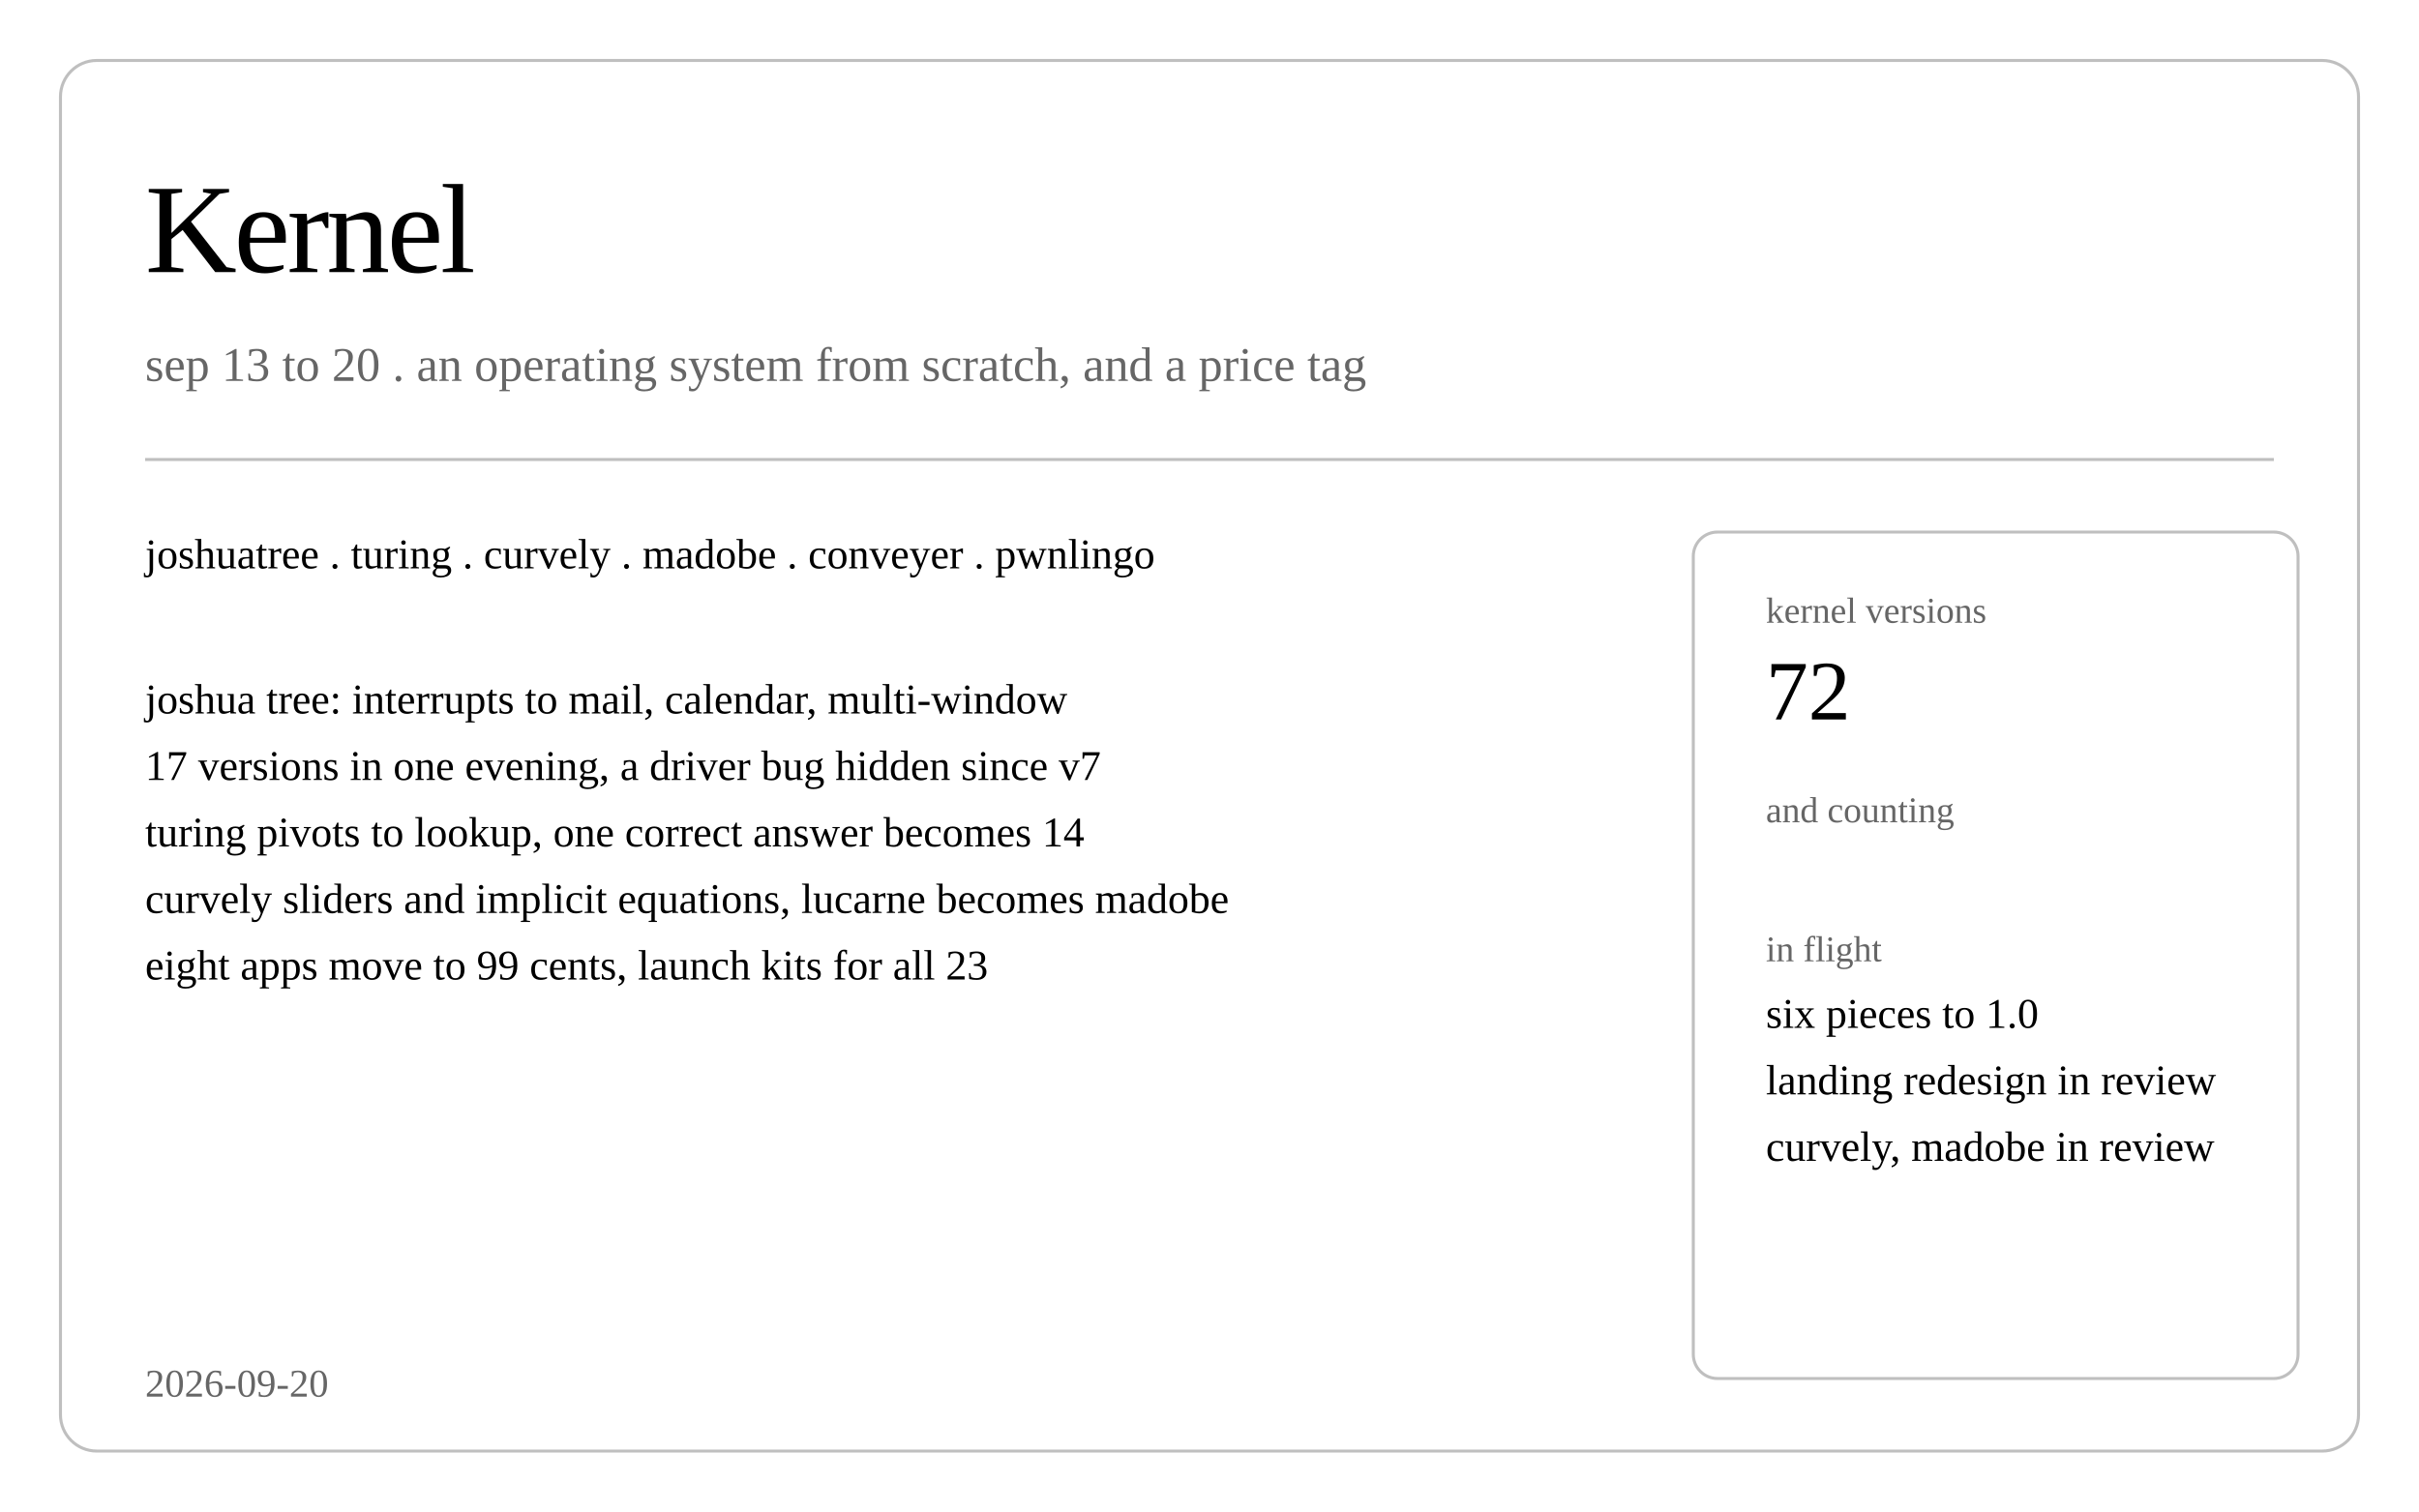
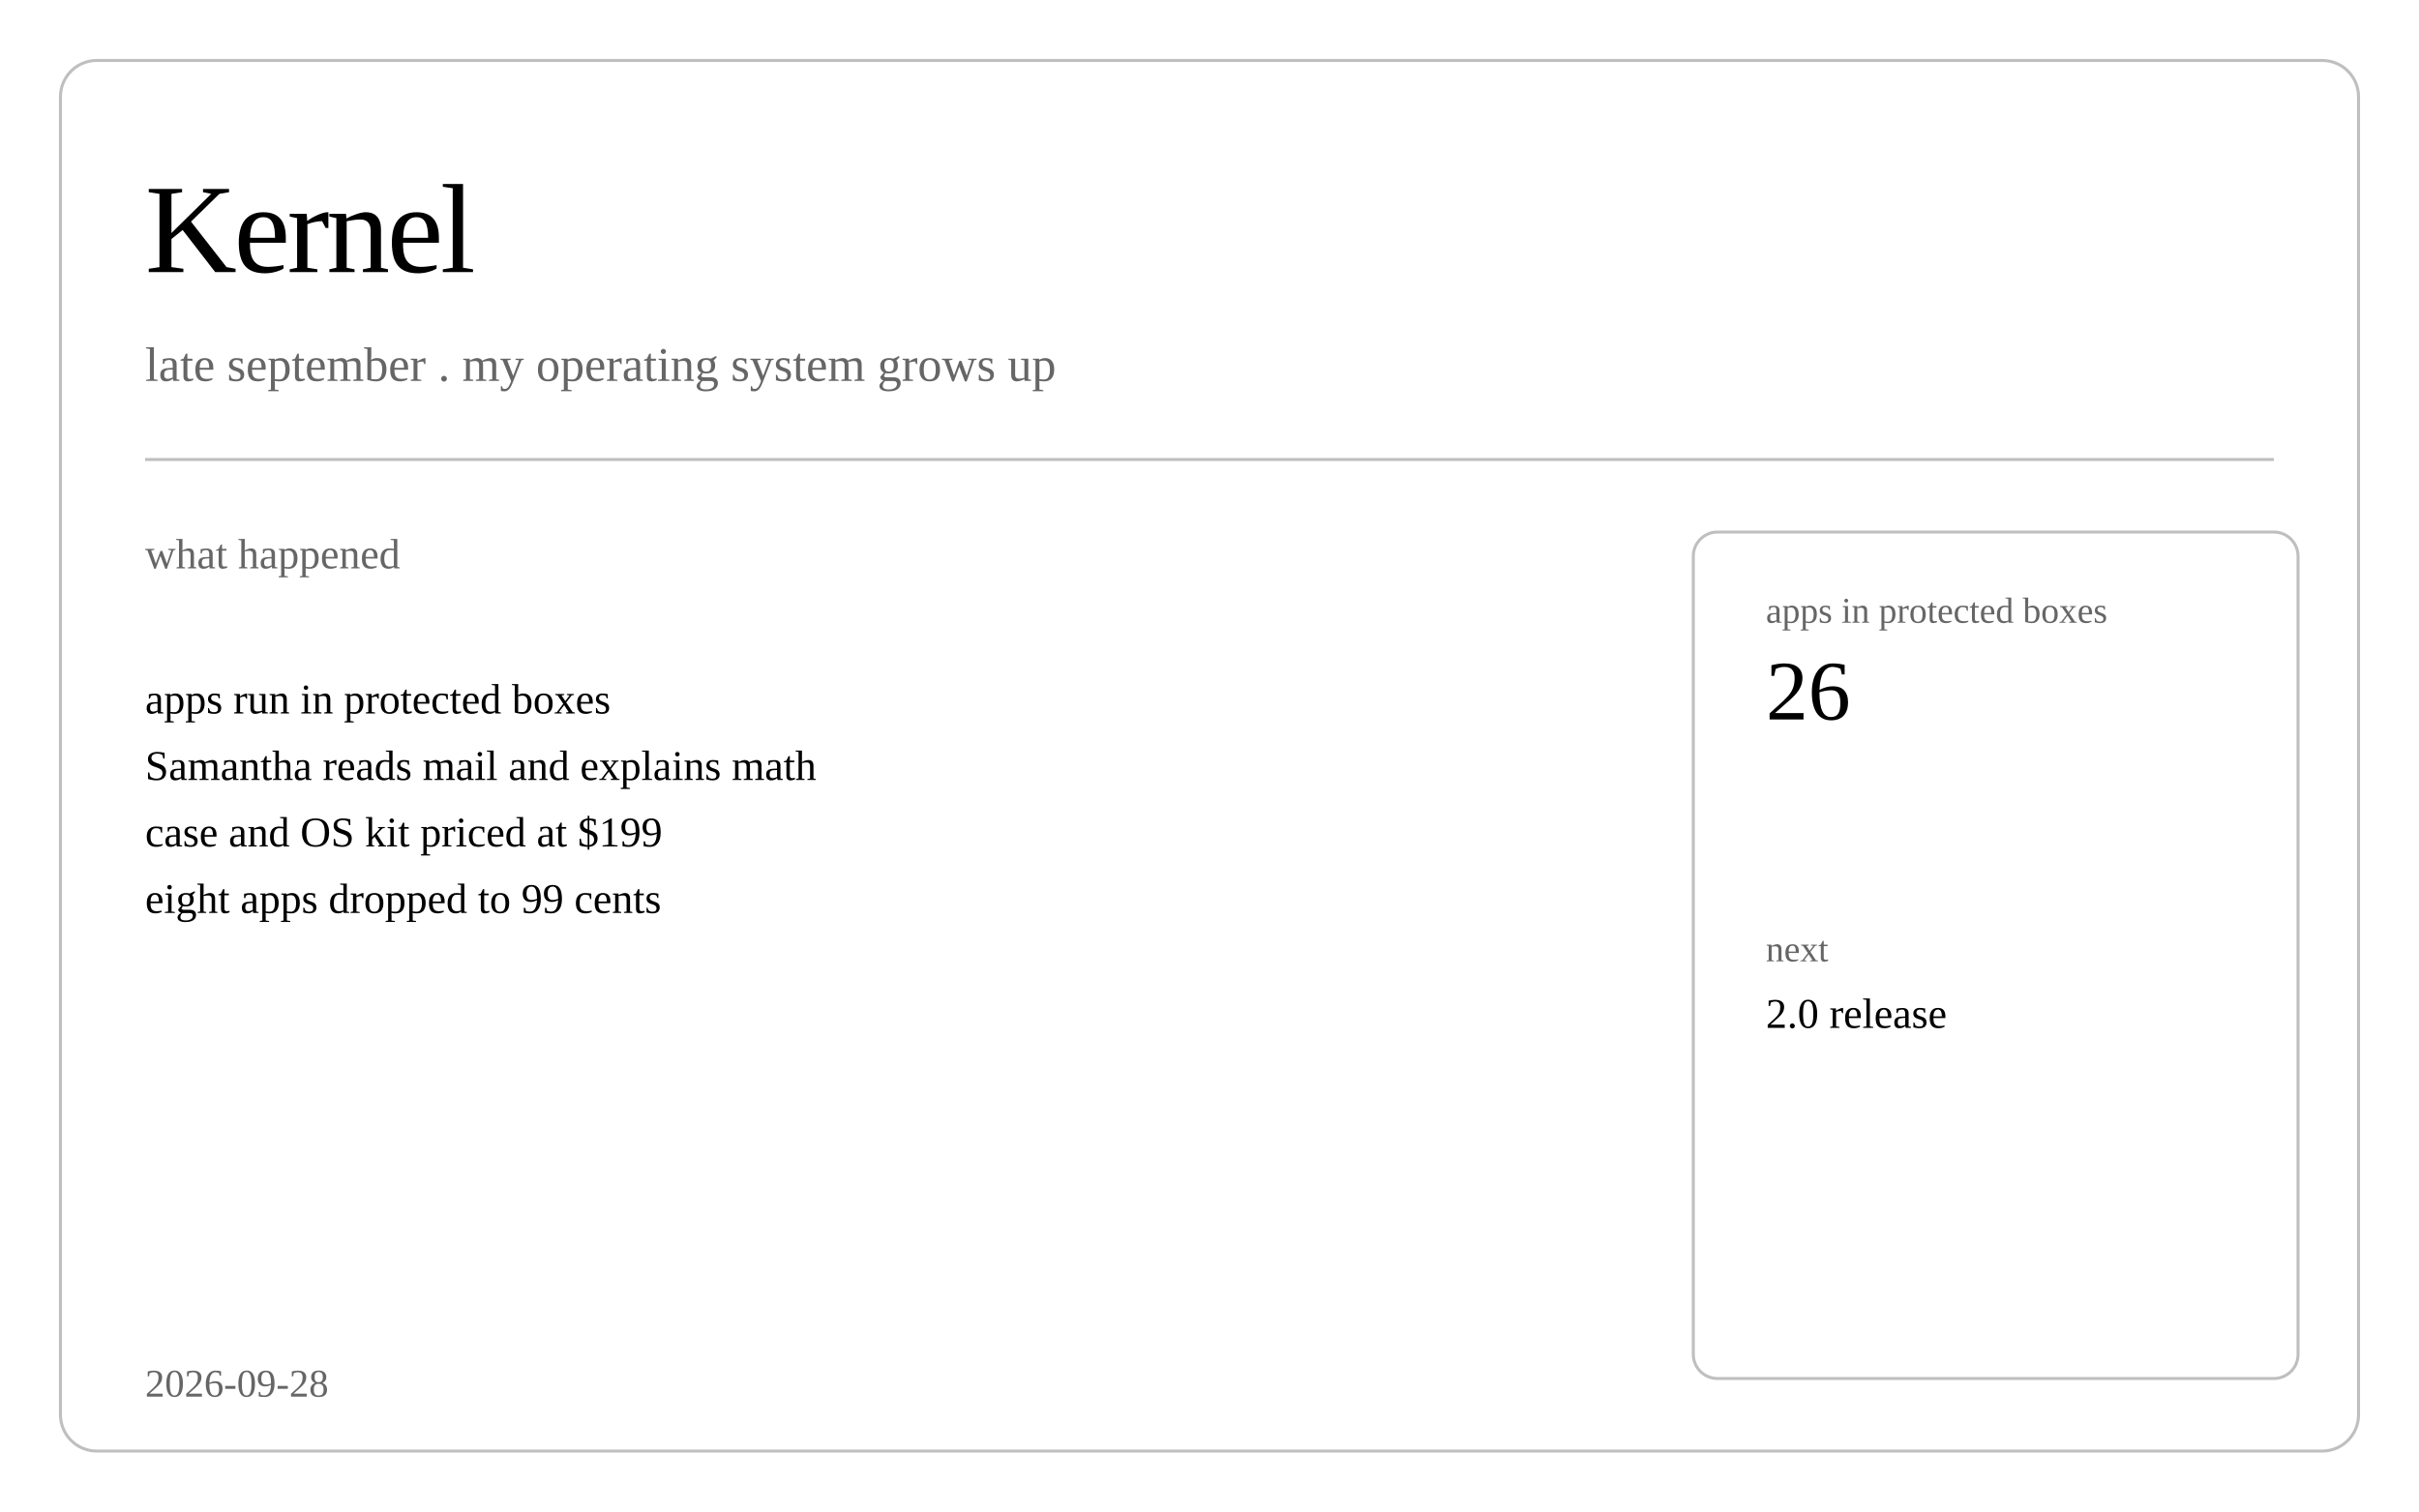
<svg xmlns="http://www.w3.org/2000/svg" class="post-header-svg" viewBox="0 0 800 500" width="800" height="500">
  <rect fill="none" class="bg" width="800" height="500" />
  <rect class="brd" x="20" y="20" width="760" height="460" rx="12" ry="12" fill="none" stroke="currentColor" stroke-width="1" opacity="0.25" />
  <text fill="currentColor" x="48" y="90" font-size="42" font-weight="300" letter-spacing="-1">Kernel</text>
-   <text fill="currentColor" x="48" y="126" font-size="16" opacity="0.6">sep 13 to 20 . an operating system from scratch, and a price tag</text>
+   <text fill="currentColor" x="48" y="126" font-size="16" opacity="0.6">late september . my operating system grows up</text>
  <line stroke="currentColor" x1="48" y1="152" x2="752" y2="152" stroke-width="1" opacity="0.25" />
-   <text fill="currentColor" x="48" y="188" font-size="14">joshuatree . turing . curvely . madobe . conveyer . pwnlingo</text>
-   <text fill="currentColor" x="48" y="236" font-size="14">joshua tree: interrupts to mail, calendar, multi-window</text>
-   <text fill="currentColor" x="48" y="258" font-size="14">17 versions in one evening, a driver bug hidden since v7</text>
-   <text fill="currentColor" x="48" y="280" font-size="14">turing pivots to lookup, one correct answer becomes 14</text>
-   <text fill="currentColor" x="48" y="302" font-size="14">curvely sliders and implicit equations, lucarne becomes madobe</text>
-   <text fill="currentColor" x="48" y="324" font-size="14">eight apps move to 99 cents, launch kits for all 23</text>
+   <text fill="currentColor" x="48" y="188" font-size="14" opacity="0.6">what happened</text>
+   <text fill="currentColor" x="48" y="236" font-size="14">apps run in protected boxes</text>
+   <text fill="currentColor" x="48" y="258" font-size="14">Samantha reads mail and explains math</text>
+   <text fill="currentColor" x="48" y="280" font-size="14">case and OS kit priced at $199</text>
+   <text fill="currentColor" x="48" y="302" font-size="14">eight apps dropped to 99 cents</text>
  <rect class="brd" x="560" y="176" width="200" height="280" rx="8" ry="8" fill="none" stroke="currentColor" stroke-width="1" opacity="0.25" />
-   <text fill="currentColor" x="584" y="206" font-size="12" opacity="0.6">kernel versions</text>
-   <text fill="currentColor" x="584" y="238" font-size="28" font-weight="500">72</text>
-   <text fill="currentColor" x="584" y="272" font-size="12" opacity="0.6">and counting</text>
-   <text fill="currentColor" x="584" y="318" font-size="12" opacity="0.6">in flight</text>
-   <text fill="currentColor" x="584" y="340" font-size="14">six pieces to 1.0</text>
-   <text fill="currentColor" x="584" y="362" font-size="14">landing redesign in review</text>
-   <text fill="currentColor" x="584" y="384" font-size="14">curvely, madobe in review</text>
-   <text fill="currentColor" x="48" y="462" font-size="13" opacity="0.6">2026-09-20</text>
+   <text fill="currentColor" x="584" y="206" font-size="12" opacity="0.6">apps in protected boxes</text>
+   <text fill="currentColor" x="584" y="238" font-size="28" font-weight="500">26</text>
+   <text fill="currentColor" x="584" y="318" font-size="12" opacity="0.6">next</text>
+   <text fill="currentColor" x="584" y="340" font-size="14">2.0 release</text>
+   <text fill="currentColor" x="48" y="462" font-size="13" opacity="0.6">2026-09-28</text>
</svg>
